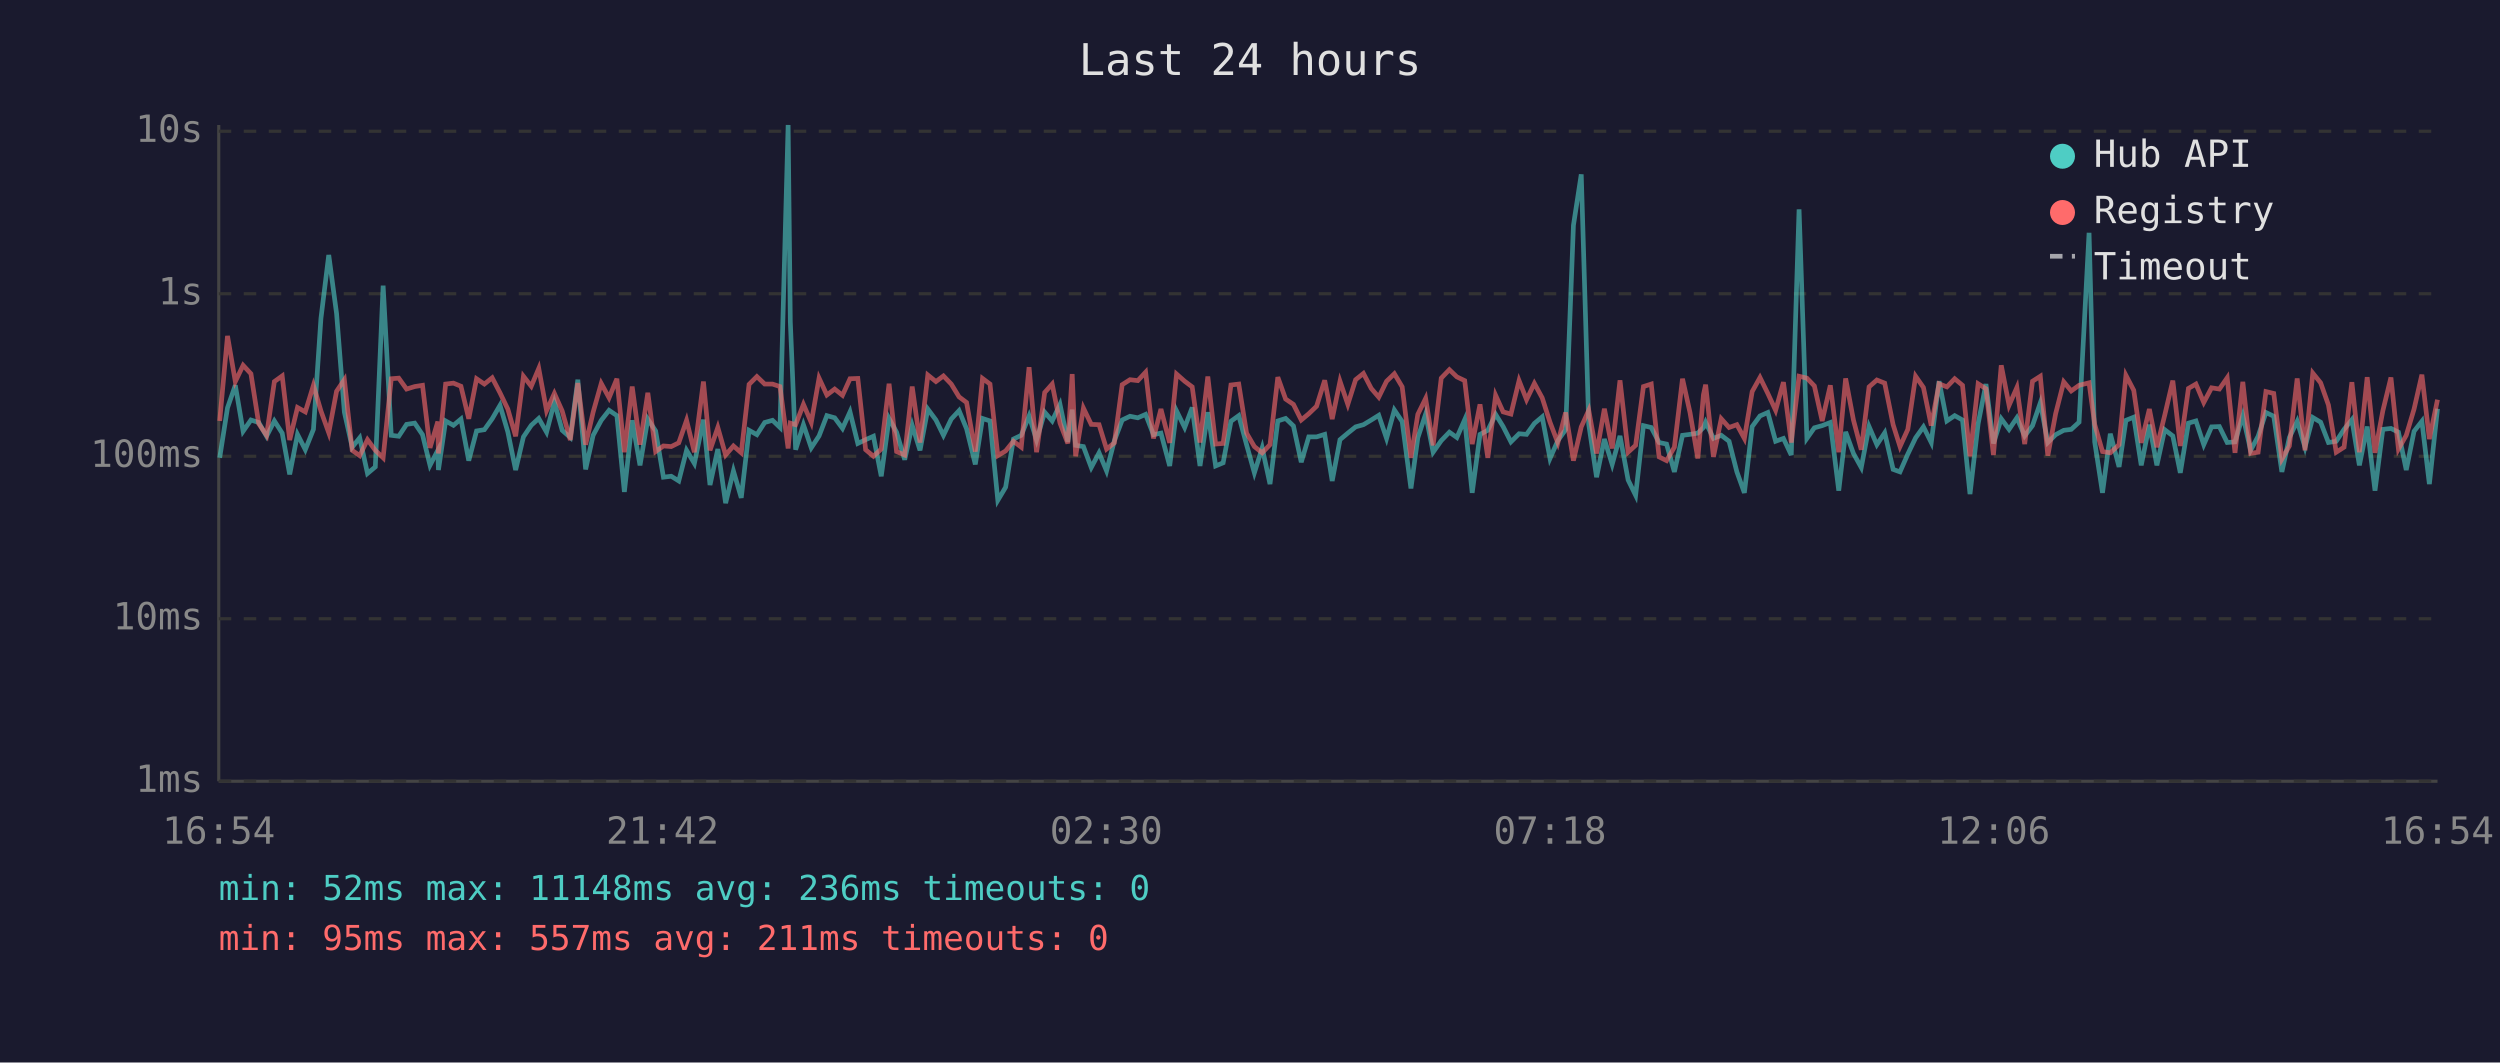
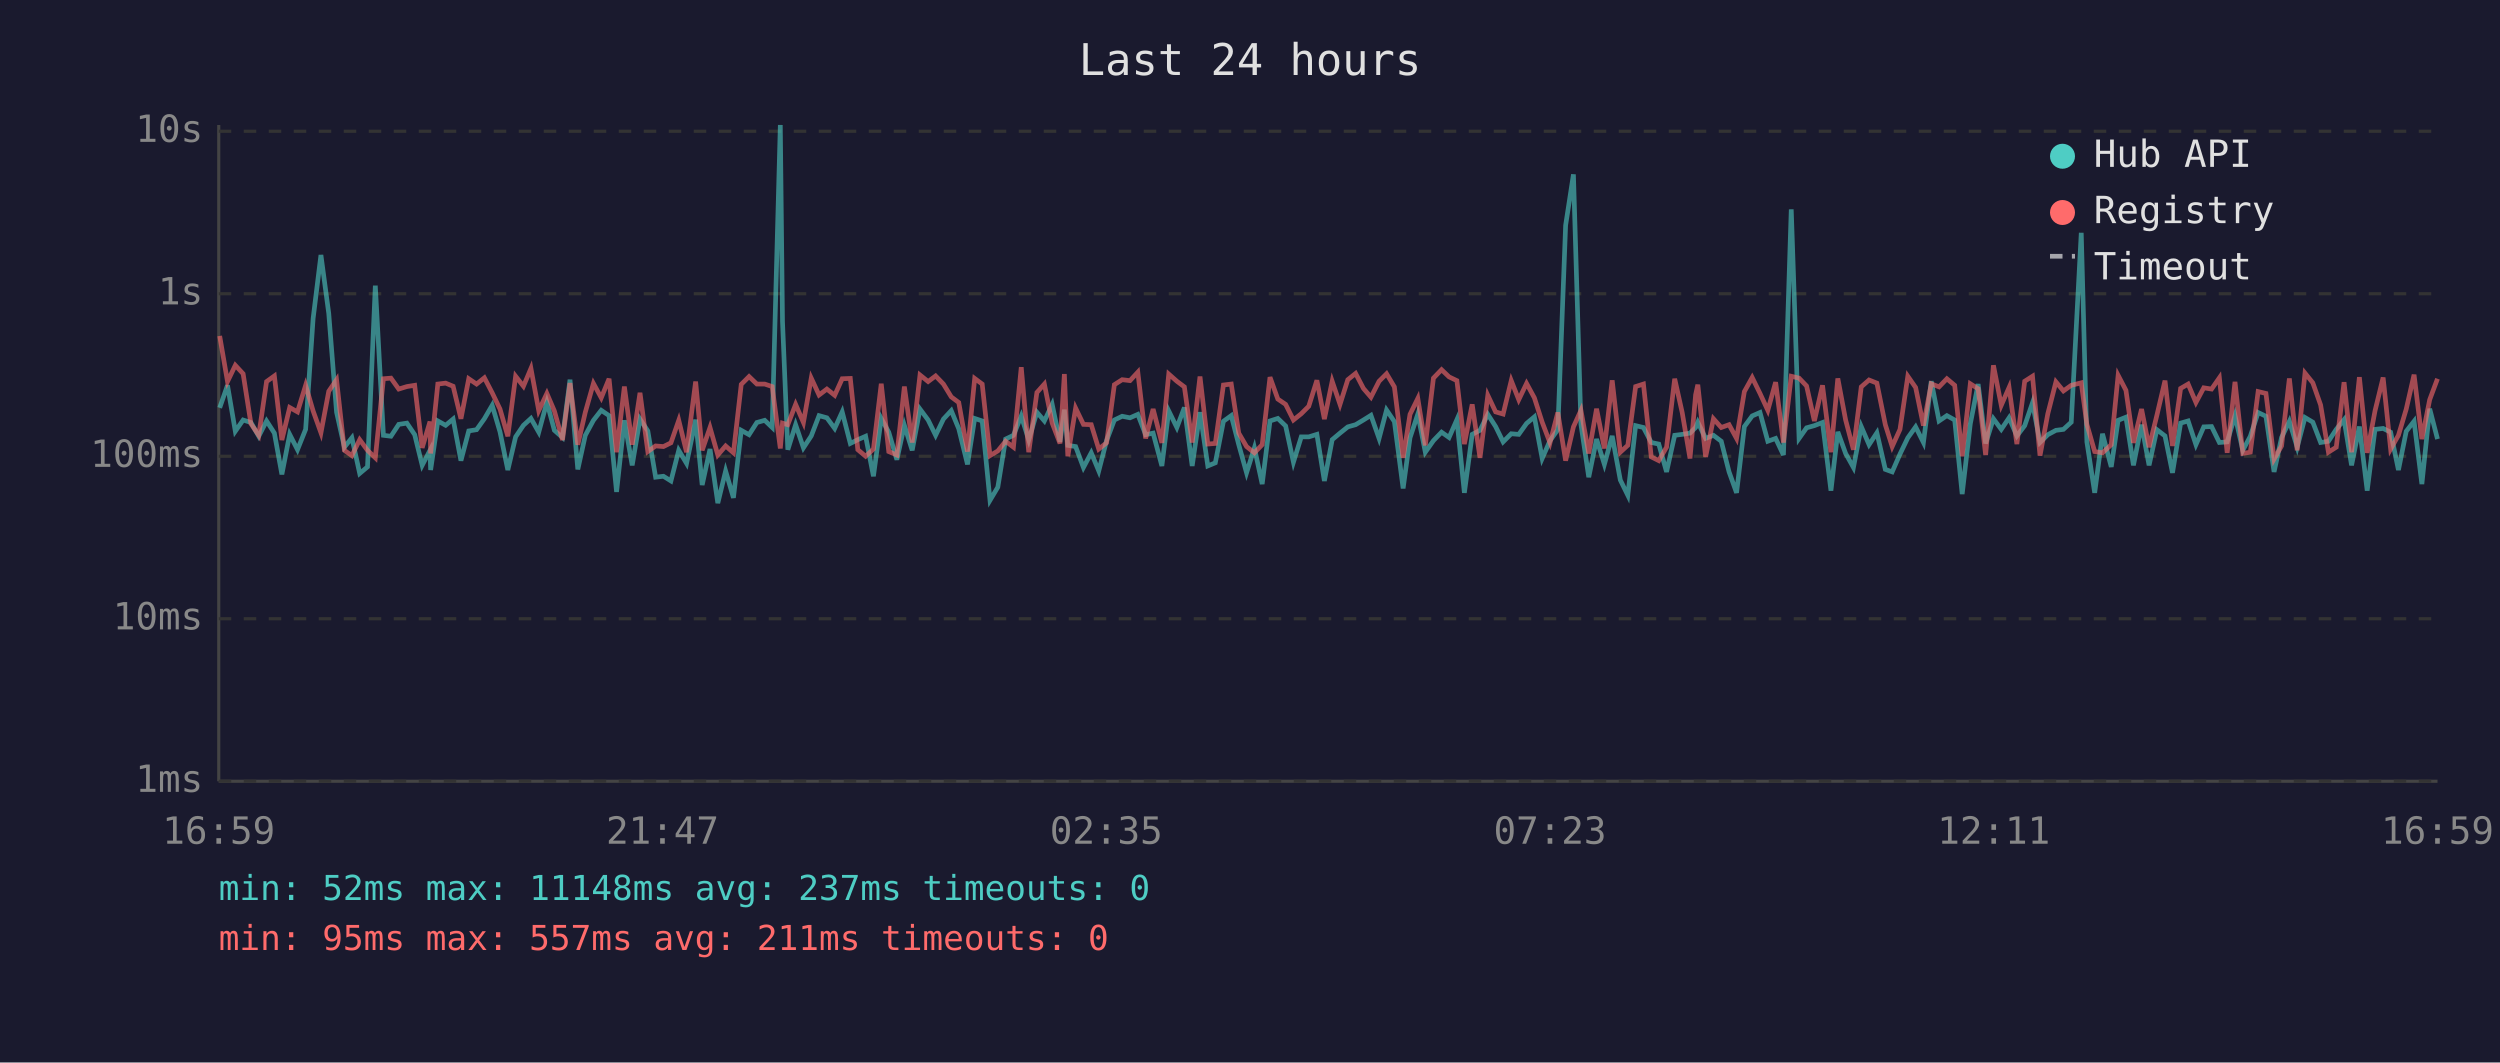
<svg xmlns="http://www.w3.org/2000/svg" viewBox="0 0 800 340" font-family="monospace" font-size="12">
  <rect width="800" height="340" fill="#1a1a2e" />
  <text x="400" y="24" fill="#e0e0e0" font-size="14" text-anchor="middle">Last 24 hours</text>
  <line x1="70" y1="40" x2="70" y2="250" stroke="#444" stroke-width="1" />
  <line x1="70" y1="250" x2="780" y2="250" stroke="#444" stroke-width="1" />
  <line x1="70" y1="250" x2="780" y2="250" stroke="#333" stroke-width="1" stroke-dasharray="4" />
  <text x="65" y="250" fill="#888" text-anchor="end" dominant-baseline="middle">1ms</text>
  <line x1="70" y1="198" x2="780" y2="198" stroke="#333" stroke-width="1" stroke-dasharray="4" />
  <text x="65" y="198" fill="#888" text-anchor="end" dominant-baseline="middle">10ms</text>
  <line x1="70" y1="146" x2="780" y2="146" stroke="#333" stroke-width="1" stroke-dasharray="4" />
  <text x="65" y="146" fill="#888" text-anchor="end" dominant-baseline="middle">100ms</text>
  <line x1="70" y1="94" x2="780" y2="94" stroke="#333" stroke-width="1" stroke-dasharray="4" />
  <text x="65" y="94" fill="#888" text-anchor="end" dominant-baseline="middle">1s</text>
  <line x1="70" y1="42" x2="780" y2="42" stroke="#333" stroke-width="1" stroke-dasharray="4" />
  <text x="65" y="42" fill="#888" text-anchor="end" dominant-baseline="middle">10s</text>
-   <text x="70" y="270" fill="#888" text-anchor="middle">16:54</text>
-   <text x="212" y="270" fill="#888" text-anchor="middle">21:42</text>
-   <text x="354" y="270" fill="#888" text-anchor="middle">02:30</text>
-   <text x="496" y="270" fill="#888" text-anchor="middle">07:18</text>
-   <text x="638" y="270" fill="#888" text-anchor="middle">12:06</text>
-   <text x="780" y="270" fill="#888" text-anchor="middle">16:54</text>
-   <polyline points="70.3,146.5 72.8,130.5 75.3,123.3 77.8,138.0 80.3,134.4 82.8,135.2 85.3,139.6 87.8,134.7 90.3,138.6 92.7,151.8 95.2,139.0 97.7,143.9 100.3,137.4 102.7,101.9 105.2,81.6 107.7,100.3 110.2,131.9 112.7,143.1 115.1,140.1 117.6,151.5 120.1,149.4 122.6,91.4 125.2,139.3 127.6,139.6 130.1,135.8 132.7,135.4 135.2,139.1 137.6,148.9 140.1,144.1 140.3,150.4 142.6,134.7 145.1,136.1 147.5,134.1 150.0,147.4 152.5,137.9 155.0,137.5 157.5,134.0 160.0,129.7 162.5,138.2 165.0,150.4 167.5,139.8 170.0,136.1 172.4,133.9 174.9,138.3 177.4,128.7 179.9,137.7 182.5,140.0 184.9,121.5 187.4,150.2 189.8,139.3 192.4,134.5 194.9,131.3 197.4,133.0 199.8,157.4 202.3,134.5 204.8,148.9 207.3,134.1 209.8,137.9 212.3,152.7 214.8,152.4 217.2,153.9 219.7,144.1 222.2,148.3 225.1,134.3 227.2,155.2 229.7,143.7 232.2,161.0 234.7,150.7 237.2,159.3 239.7,137.7 242.2,139.1 244.7,135.2 247.2,134.5 249.6,136.8 252.2,40.0 252.9,102.9 254.6,143.9 257.1,135.9 259.6,143.3 262.1,139.5 264.6,133.0 267.1,133.7 269.6,137.1 272.0,131.8 274.5,141.9 277.0,140.7 279.5,139.6 282.0,152.4 284.5,133.9 286.9,138.3 289.5,147.1 291.9,136.1 294.4,144.1 296.9,130.9 299.5,134.4 301.9,139.3 304.4,134.1 306.9,131.4 309.3,137.2 312.1,148.6 314.4,133.9 316.8,134.7 319.3,160.1 321.8,155.9 324.3,140.5 326.8,139.3 329.3,133.1 331.7,140.8 334.3,131.9 336.7,134.7 339.2,129.4 341.7,141.4 343.1,131.1 344.2,142.5 346.7,142.9 349.2,149.6 351.7,144.9 354.1,150.7 356.6,141.0 359.1,134.4 361.6,133.2 364.1,133.7 366.6,132.6 369.1,139.1 371.5,138.6 374.3,149.1 376.5,131.5 379.1,136.8 381.5,130.4 384.0,149.1 386.5,131.9 389.0,149.1 391.4,148.1 393.9,134.8 396.4,133.0 398.9,142.3 401.4,151.3 403.9,143.3 406.4,154.9 408.9,134.7 411.4,133.9 413.9,136.3 416.4,147.9 418.8,139.8 421.3,139.8 423.9,139.0 426.3,153.9 428.8,140.7 431.3,138.6 433.8,136.6 436.3,135.9 438.8,134.4 441.2,132.9 443.7,140.3 446.2,131.2 448.7,134.9 451.5,156.3 453.7,140.1 456.2,132.5 458.6,144.7 461.2,141.0 463.8,138.3 466.2,140.0 468.7,134.3 471.1,157.7 473.6,139.0 476.1,137.7 478.6,132.6 481.0,136.5 483.5,141.4 486.1,138.8 488.5,139.0 491.0,135.5 493.5,133.4 496.0,146.7 498.5,141.0 501.0,137.5 503.5,72.1 506.0,55.8 508.4,135.8 510.9,152.7 513.4,140.5 515.9,148.6 518.4,139.5 521.0,153.6 523.4,158.5 525.9,136.2 528.4,136.8 530.9,141.6 533.3,142.1 535.8,151.0 538.4,139.3 540.8,139.0 543.3,138.6 545.1,136.8 545.8,135.1 548.3,140.3 550.8,139.3 553.3,141.2 555.8,151.0 558.2,157.7 560.7,136.5 563.2,133.1 565.7,132.0 568.2,141.2 570.7,140.3 573.2,145.6 575.7,67.0 578.2,140.3 580.6,136.9 583.1,136.2 585.7,135.2 588.4,157.0 590.6,138.2 593.1,145.1 595.6,149.6 598.1,136.5 600.6,142.3 603.1,138.5 605.8,150.2 608.0,151.0 610.5,145.3 613.0,140.1 615.5,136.6 618.0,141.6 620.5,122.0 623.0,134.7 625.5,133.0 628.0,134.4 630.4,158.1 633.0,135.6 635.5,122.9 637.9,141.9 640.4,134.0 642.9,137.4 645.4,133.7 647.9,139.5 650.4,136.2 652.9,128.9 655.3,141.6 657.8,139.1 660.4,137.7 662.8,137.4 665.3,135.1 668.5,74.5 670.3,141.4 672.8,157.7 675.3,138.8 678.1,149.4 680.3,134.5 682.8,133.5 685.2,148.9 687.8,135.9 690.2,148.9 692.7,137.5 695.3,139.5 697.7,151.3 700.3,135.4 702.7,134.7 705.2,142.3 707.7,136.6 710.2,136.5 712.7,141.6 715.2,141.4 717.7,133.0 720.2,144.1 722.6,139.6 725.1,132.0 727.6,133.2 730.2,151.0 732.6,140.0 735.1,134.8 737.6,143.1 740.1,133.6 742.6,135.1 745.1,141.6 747.6,141.2 750.1,137.4 752.6,134.3 755.0,148.9 757.5,136.5 760.0,157.0 762.5,137.4 765.1,137.1 767.5,138.3 770.0,150.4 772.5,138.0 775.0,134.8 777.4,154.9 780.0,130.8" fill="none" stroke="#4ecdc4" stroke-width="1.5" opacity="0.6" />
-   <polyline points="70.3,134.7 72.8,107.5 75.3,122.1 77.8,116.9 80.3,119.6 82.8,135.6 85.3,139.3 87.8,122.1 90.3,120.3 92.7,140.8 95.2,130.4 97.7,131.8 100.3,123.3 102.7,131.5 105.2,138.5 107.7,125.2 110.2,121.5 112.7,144.1 115.1,145.8 117.6,140.7 120.1,144.1 122.6,146.5 125.2,121.2 127.6,121.0 130.1,124.5 132.7,123.7 135.2,123.3 137.6,143.3 140.1,134.9 140.3,145.1 142.6,122.9 145.1,122.6 147.5,123.6 150.0,134.0 152.5,121.2 155.0,122.9 157.5,120.9 160.0,125.7 162.5,130.9 165.0,139.6 167.5,120.4 170.0,123.6 172.4,117.9 174.9,131.4 177.4,125.9 179.9,131.5 182.5,140.8 184.9,122.6 187.4,142.3 189.8,131.9 192.4,122.7 194.9,127.3 197.4,121.2 199.8,144.7 202.3,123.7 204.8,142.3 207.3,125.7 209.8,144.5 212.3,142.7 214.8,142.9 217.2,141.7 219.7,134.5 222.2,144.7 225.1,122.1 227.2,144.1 229.7,136.8 232.2,145.6 234.7,142.7 237.2,144.9 239.7,123.0 242.2,120.5 244.7,122.9 247.2,122.9 249.6,123.7 252.2,143.5 252.9,135.4 254.6,135.9 257.1,129.4 259.6,135.2 262.1,121.0 264.6,126.4 267.1,124.5 269.6,126.5 272.0,121.2 274.5,121.1 277.0,143.9 279.5,146.0 282.0,143.7 284.5,122.8 286.9,144.5 289.5,145.6 291.9,123.7 294.4,141.6 296.9,120.0 299.5,122.1 301.9,120.3 304.4,122.9 306.9,127.0 309.3,128.8 312.1,144.5 314.4,121.1 316.8,122.9 319.3,145.8 321.8,144.3 324.3,141.2 326.8,143.1 329.3,117.5 331.7,144.7 334.3,125.6 336.7,122.9 339.2,135.4 341.7,141.9 343.1,119.7 344.2,146.0 346.7,130.6 349.2,135.8 351.7,135.9 354.1,143.7 356.6,141.7 359.1,123.1 361.6,121.5 364.1,121.8 366.6,119.1 369.1,140.3 371.5,130.9 374.3,141.7 376.5,119.7 379.1,122.0 381.5,123.8 384.0,141.6 386.5,120.5 389.0,142.1 391.4,141.9 393.9,123.2 396.4,122.9 398.9,138.6 401.4,142.9 403.9,144.9 406.4,142.3 408.9,120.7 411.4,127.7 413.9,129.4 416.4,134.4 418.8,132.4 421.3,130.0 423.9,121.7 426.3,134.1 428.8,122.0 431.3,129.4 433.8,121.5 436.3,119.5 438.8,124.3 441.2,127.1 443.7,122.0 446.2,119.6 448.7,123.8 451.5,146.5 453.7,132.6 456.2,127.5 458.6,142.5 461.2,121.0 463.8,118.3 466.2,120.6 468.7,121.8 471.1,142.1 473.6,129.4 476.1,146.5 478.6,126.5 481.0,131.8 483.5,132.5 486.1,121.8 488.5,127.9 491.0,122.7 493.5,127.3 496.0,135.1 498.5,141.7 501.0,132.0 503.5,147.4 506.0,136.6 508.4,131.3 510.9,145.1 513.4,130.8 515.9,143.5 518.4,121.7 521.0,144.7 523.4,142.5 525.9,123.7 528.4,122.9 530.9,146.2 533.3,147.4 535.8,143.1 538.4,121.2 540.8,132.0 543.3,146.7 545.1,126.3 545.8,123.1 548.3,146.2 550.8,134.0 553.3,136.8 555.8,135.9 558.2,140.3 560.7,125.3 563.2,120.8 565.7,125.9 568.2,131.3 570.7,122.3 573.2,141.6 575.7,120.4 578.2,121.0 580.6,123.5 583.1,134.7 585.7,123.3 588.4,144.7 590.6,121.1 593.1,134.4 595.6,143.9 598.1,123.8 600.6,121.6 603.1,122.6 605.8,135.9 608.0,142.9 610.5,137.4 613.0,120.4 615.5,124.0 618.0,136.2 620.5,122.8 623.0,123.8 625.5,121.2 628.0,123.3 630.4,146.0 633.0,122.8 635.5,124.4 637.9,145.6 640.4,116.9 642.9,129.7 645.4,124.0 647.9,142.1 650.4,122.0 652.9,120.4 655.3,145.8 657.8,132.4 660.4,122.2 662.8,125.1 665.3,123.3 668.5,122.5 670.3,135.8 672.8,144.5 675.3,144.9 678.1,142.3 680.3,120.1 682.8,124.9 685.2,141.7 687.8,130.9 690.2,143.1 692.7,132.9 695.3,121.8 697.7,142.7 700.3,124.3 702.7,122.9 705.2,128.8 707.7,124.1 710.2,124.5 712.7,120.9 715.2,144.9 717.7,122.2 720.2,145.1 722.6,144.7 725.1,125.3 727.6,125.9 730.2,146.9 732.6,142.7 735.1,121.1 737.6,144.1 740.1,119.4 742.6,122.5 745.1,129.6 747.6,144.7 750.1,143.1 752.6,122.3 755.0,144.7 757.5,120.7 760.0,144.9 762.5,131.5 765.1,120.8 767.5,143.7 770.0,139.3 772.5,130.9 775.0,119.9 777.4,140.5 780.0,127.9" fill="none" stroke="#ff6b6b" stroke-width="1.5" opacity="0.6" />
+   <text x="70" y="270" fill="#888" text-anchor="middle">16:59</text>
+   <text x="212" y="270" fill="#888" text-anchor="middle">21:47</text>
+   <text x="354" y="270" fill="#888" text-anchor="middle">02:35</text>
+   <text x="496" y="270" fill="#888" text-anchor="middle">07:23</text>
+   <text x="638" y="270" fill="#888" text-anchor="middle">12:11</text>
+   <text x="780" y="270" fill="#888" text-anchor="middle">16:59</text>
+   <polyline points="70.3,130.5 72.8,123.3 75.3,138.0 77.8,134.4 80.3,135.2 82.8,139.6 85.3,134.7 87.8,138.6 90.2,151.8 92.7,139.0 95.2,143.9 97.8,137.4 100.2,101.9 102.7,81.6 105.2,100.3 107.7,131.9 110.2,143.1 112.6,140.1 115.1,151.5 117.6,149.4 120.1,91.4 122.7,139.3 125.1,139.6 127.6,135.8 130.2,135.4 132.7,139.1 135.1,148.9 137.6,144.1 137.8,150.4 140.1,134.7 142.6,136.1 145.0,134.1 147.5,147.4 150.0,137.9 152.5,137.5 155.0,134.0 157.5,129.7 160.0,138.2 162.5,150.4 165.0,139.8 167.5,136.1 169.9,133.9 172.4,138.3 175.0,128.7 177.4,137.7 180.0,140.0 182.4,121.5 184.9,150.2 187.3,139.3 189.9,134.5 192.4,131.3 194.9,133.0 197.3,157.4 199.8,134.5 202.3,148.9 204.8,134.1 207.3,137.9 209.8,152.7 212.3,152.4 214.7,153.9 217.2,144.1 219.7,148.3 222.6,134.3 224.7,155.2 227.2,143.7 229.7,161.0 232.2,150.7 234.7,159.3 237.2,137.7 239.7,139.1 242.2,135.2 244.7,134.5 247.1,136.8 249.7,40.0 250.4,102.9 252.1,143.9 254.6,135.9 257.1,143.3 259.6,139.5 262.1,133.0 264.6,133.7 267.1,137.1 269.5,131.8 272.1,141.9 274.5,140.7 277.0,139.6 279.5,152.4 282.0,133.9 284.4,138.3 287.0,147.1 289.4,136.1 291.9,144.1 294.4,130.9 297.0,134.4 299.4,139.3 301.9,134.1 304.4,131.4 306.8,137.2 309.6,148.6 311.9,133.9 314.3,134.7 316.8,160.1 319.3,155.9 321.8,140.5 324.3,139.3 326.8,133.1 329.2,140.8 331.8,131.9 334.2,134.7 336.7,129.4 339.2,141.4 340.6,131.1 341.7,142.5 344.2,142.9 346.7,149.6 349.2,144.9 351.6,150.7 354.1,141.0 356.6,134.4 359.1,133.2 361.6,133.7 364.1,132.6 366.6,139.1 369.0,138.6 371.8,149.1 374.0,131.5 376.6,136.8 379.0,130.4 381.5,149.1 384.0,131.9 386.5,149.1 388.9,148.1 391.5,134.8 394.0,133.0 396.4,142.3 398.9,151.3 401.4,143.3 403.9,154.9 406.4,134.7 408.9,133.9 411.4,136.3 413.9,147.9 416.4,139.8 418.8,139.8 421.4,139.0 423.8,153.9 426.3,140.7 428.8,138.6 431.3,136.6 433.8,135.9 436.3,134.4 438.7,132.9 441.3,140.3 443.7,131.2 446.2,134.9 449.0,156.3 451.2,140.1 453.7,132.5 456.1,144.7 458.7,141.0 461.3,138.3 463.7,140.0 466.2,134.3 468.6,157.7 471.1,139.0 473.6,137.7 476.1,132.6 478.6,136.5 481.0,141.4 483.6,138.8 486.0,139.0 488.5,135.5 491.0,133.4 493.5,146.7 496.0,141.0 498.5,137.5 501.0,72.1 503.5,55.8 505.9,135.8 508.4,152.7 510.9,140.5 513.4,148.6 515.9,139.5 518.5,153.6 520.9,158.5 523.4,136.2 525.9,136.8 528.4,141.6 530.8,142.1 533.3,151.0 535.9,139.3 538.3,139.0 540.8,138.6 542.6,136.8 543.3,135.1 545.8,140.3 548.3,139.3 550.8,141.2 553.3,151.0 555.7,157.7 558.2,136.5 560.7,133.1 563.2,132.0 565.7,141.2 568.2,140.3 570.7,145.6 573.2,67.0 575.7,140.3 578.1,136.9 580.6,136.2 583.2,135.2 585.9,157.0 588.1,138.2 590.6,145.1 593.1,149.6 595.6,136.5 598.1,142.3 600.6,138.5 603.3,150.2 605.5,151.0 608.0,145.3 610.5,140.1 613.0,136.6 615.5,141.6 618.0,122.0 620.5,134.7 623.0,133.0 625.5,134.4 627.9,158.1 630.5,135.6 633.0,122.9 635.4,141.9 637.9,134.0 640.4,137.4 642.9,133.7 645.4,139.5 647.9,136.2 650.4,128.9 652.8,141.6 655.3,139.1 657.9,137.7 660.3,137.4 662.8,135.1 666.0,74.5 667.8,141.4 670.3,157.7 672.8,138.8 675.6,149.4 677.8,134.5 680.3,133.5 682.7,148.9 685.3,135.9 687.7,148.9 690.2,137.5 692.8,139.5 695.2,151.3 697.8,135.4 700.2,134.7 702.7,142.3 705.2,136.6 707.7,136.5 710.2,141.6 712.7,141.4 715.2,133.0 717.7,144.1 720.1,139.6 722.6,132.0 725.1,133.2 727.7,151.0 730.1,140.0 732.6,134.8 735.1,143.1 737.6,133.6 740.1,135.1 742.6,141.6 745.1,141.2 747.6,137.4 750.1,134.3 752.5,148.9 755.0,136.5 757.5,157.0 760.0,137.4 762.6,137.1 765.0,138.3 767.5,150.4 770.0,138.0 772.5,134.8 775.0,154.9 777.5,130.8 780.0,140.5" fill="none" stroke="#4ecdc4" stroke-width="1.5" opacity="0.6" />
+   <polyline points="70.3,107.5 72.8,122.1 75.3,116.9 77.8,119.6 80.3,135.6 82.8,139.3 85.3,122.1 87.8,120.3 90.2,140.8 92.7,130.4 95.2,131.8 97.8,123.3 100.2,131.5 102.7,138.5 105.2,125.2 107.7,121.5 110.2,144.1 112.6,145.8 115.1,140.7 117.6,144.1 120.1,146.5 122.7,121.2 125.1,121.0 127.6,124.5 130.2,123.7 132.7,123.3 135.1,143.3 137.6,134.9 137.8,145.1 140.1,122.9 142.6,122.6 145.0,123.6 147.5,134.0 150.0,121.2 152.5,122.9 155.0,120.9 157.5,125.7 160.0,130.9 162.5,139.6 165.0,120.4 167.5,123.6 169.9,117.9 172.4,131.4 175.0,125.9 177.4,131.5 180.0,140.8 182.4,122.6 184.9,142.3 187.3,131.9 189.9,122.7 192.4,127.3 194.9,121.2 197.3,144.7 199.8,123.7 202.3,142.3 204.8,125.7 207.3,144.5 209.8,142.7 212.3,142.9 214.7,141.7 217.2,134.5 219.7,144.7 222.6,122.1 224.7,144.1 227.2,136.8 229.7,145.6 232.2,142.7 234.7,144.9 237.2,123.0 239.7,120.5 242.2,122.9 244.7,122.9 247.1,123.7 249.7,143.5 250.4,135.4 252.1,135.9 254.6,129.4 257.1,135.2 259.6,121.0 262.1,126.4 264.6,124.5 267.1,126.5 269.5,121.2 272.1,121.1 274.5,143.9 277.0,146.0 279.5,143.7 282.0,122.8 284.4,144.5 287.0,145.6 289.4,123.7 291.9,141.6 294.4,120.0 297.0,122.1 299.4,120.3 301.9,122.9 304.4,127.0 306.8,128.8 309.6,144.5 311.9,121.1 314.3,122.9 316.8,145.8 319.3,144.3 321.8,141.2 324.3,143.1 326.8,117.5 329.2,144.7 331.8,125.6 334.2,122.9 336.7,135.4 339.2,141.9 340.6,119.7 341.7,146.0 344.2,130.6 346.7,135.8 349.2,135.9 351.6,143.7 354.1,141.7 356.6,123.1 359.1,121.5 361.6,121.8 364.1,119.1 366.6,140.3 369.0,130.9 371.8,141.7 374.0,119.7 376.6,122.0 379.0,123.8 381.5,141.6 384.0,120.5 386.5,142.1 388.9,141.9 391.5,123.2 394.0,122.9 396.4,138.6 398.9,142.9 401.4,144.9 403.9,142.3 406.4,120.7 408.9,127.7 411.4,129.4 413.9,134.4 416.4,132.4 418.8,130.0 421.4,121.7 423.8,134.1 426.3,122.0 428.8,129.4 431.3,121.5 433.8,119.5 436.3,124.3 438.7,127.1 441.3,122.0 443.7,119.6 446.2,123.8 449.0,146.5 451.2,132.6 453.7,127.5 456.1,142.5 458.7,121.0 461.3,118.3 463.7,120.6 466.2,121.8 468.6,142.1 471.1,129.4 473.6,146.5 476.1,126.5 478.6,131.8 481.0,132.5 483.6,121.8 486.0,127.9 488.5,122.7 491.0,127.3 493.5,135.1 496.0,141.7 498.5,132.0 501.0,147.4 503.5,136.6 505.9,131.3 508.4,145.1 510.9,130.8 513.4,143.5 515.9,121.7 518.5,144.7 520.9,142.5 523.4,123.7 525.9,122.9 528.4,146.2 530.8,147.4 533.3,143.1 535.9,121.2 538.3,132.0 540.8,146.7 542.6,126.3 543.3,123.1 545.8,146.2 548.3,134.0 550.8,136.8 553.3,135.9 555.7,140.3 558.2,125.3 560.7,120.8 563.2,125.9 565.7,131.3 568.2,122.3 570.7,141.6 573.2,120.4 575.7,121.0 578.1,123.5 580.6,134.7 583.2,123.3 585.9,144.7 588.1,121.1 590.6,134.4 593.1,143.9 595.6,123.8 598.1,121.6 600.6,122.6 603.3,135.9 605.5,142.9 608.0,137.4 610.5,120.4 613.0,124.0 615.5,136.2 618.0,122.8 620.5,123.8 623.0,121.2 625.5,123.3 627.9,146.0 630.5,122.8 633.0,124.4 635.4,145.6 637.9,116.9 640.4,129.7 642.9,124.0 645.4,142.1 647.9,122.0 650.4,120.4 652.8,145.8 655.3,132.4 657.9,122.2 660.3,125.1 662.8,123.3 666.0,122.5 667.8,135.8 670.3,144.5 672.8,144.9 675.6,142.3 677.8,120.1 680.3,124.9 682.7,141.7 685.3,130.9 687.7,143.1 690.2,132.9 692.8,121.8 695.2,142.7 697.8,124.3 700.2,122.9 702.7,128.8 705.2,124.1 707.7,124.5 710.2,120.9 712.7,144.9 715.2,122.2 717.7,145.1 720.1,144.7 722.6,125.3 725.1,125.9 727.7,146.9 730.1,142.7 732.6,121.1 735.1,144.1 737.6,119.4 740.1,122.5 742.6,129.6 745.1,144.7 747.6,143.1 750.1,122.3 752.5,144.7 755.0,120.7 757.5,144.9 760.0,131.5 762.6,120.8 765.0,143.7 767.5,139.3 770.0,130.9 772.5,119.9 775.0,140.5 777.5,127.9 780.0,121.2" fill="none" stroke="#ff6b6b" stroke-width="1.5" opacity="0.6" />
  <circle cx="660" cy="50" r="4" fill="#4ecdc4" />
  <text x="670" y="50" fill="#e0e0e0" dominant-baseline="middle">Hub API</text>
  <circle cx="660" cy="68" r="4" fill="#ff6b6b" />
  <text x="670" y="68" fill="#e0e0e0" dominant-baseline="middle">Registry</text>
  <line x1="656" y1="82" x2="664" y2="82" stroke="#e0e0e0" stroke-width="1.5" stroke-dasharray="4,3" opacity="0.7" />
  <text x="670" y="86" fill="#e0e0e0" dominant-baseline="middle">Timeout</text>
-   <text x="70" y="288" fill="#4ecdc4" font-size="11">min: 52ms  max: 11148ms  avg: 236ms  timeouts: 0</text>
+   <text x="70" y="288" fill="#4ecdc4" font-size="11">min: 52ms  max: 11148ms  avg: 237ms  timeouts: 0</text>
  <text x="70" y="304" fill="#ff6b6b" font-size="11">min: 95ms  max: 557ms  avg: 211ms  timeouts: 0</text>
</svg>
